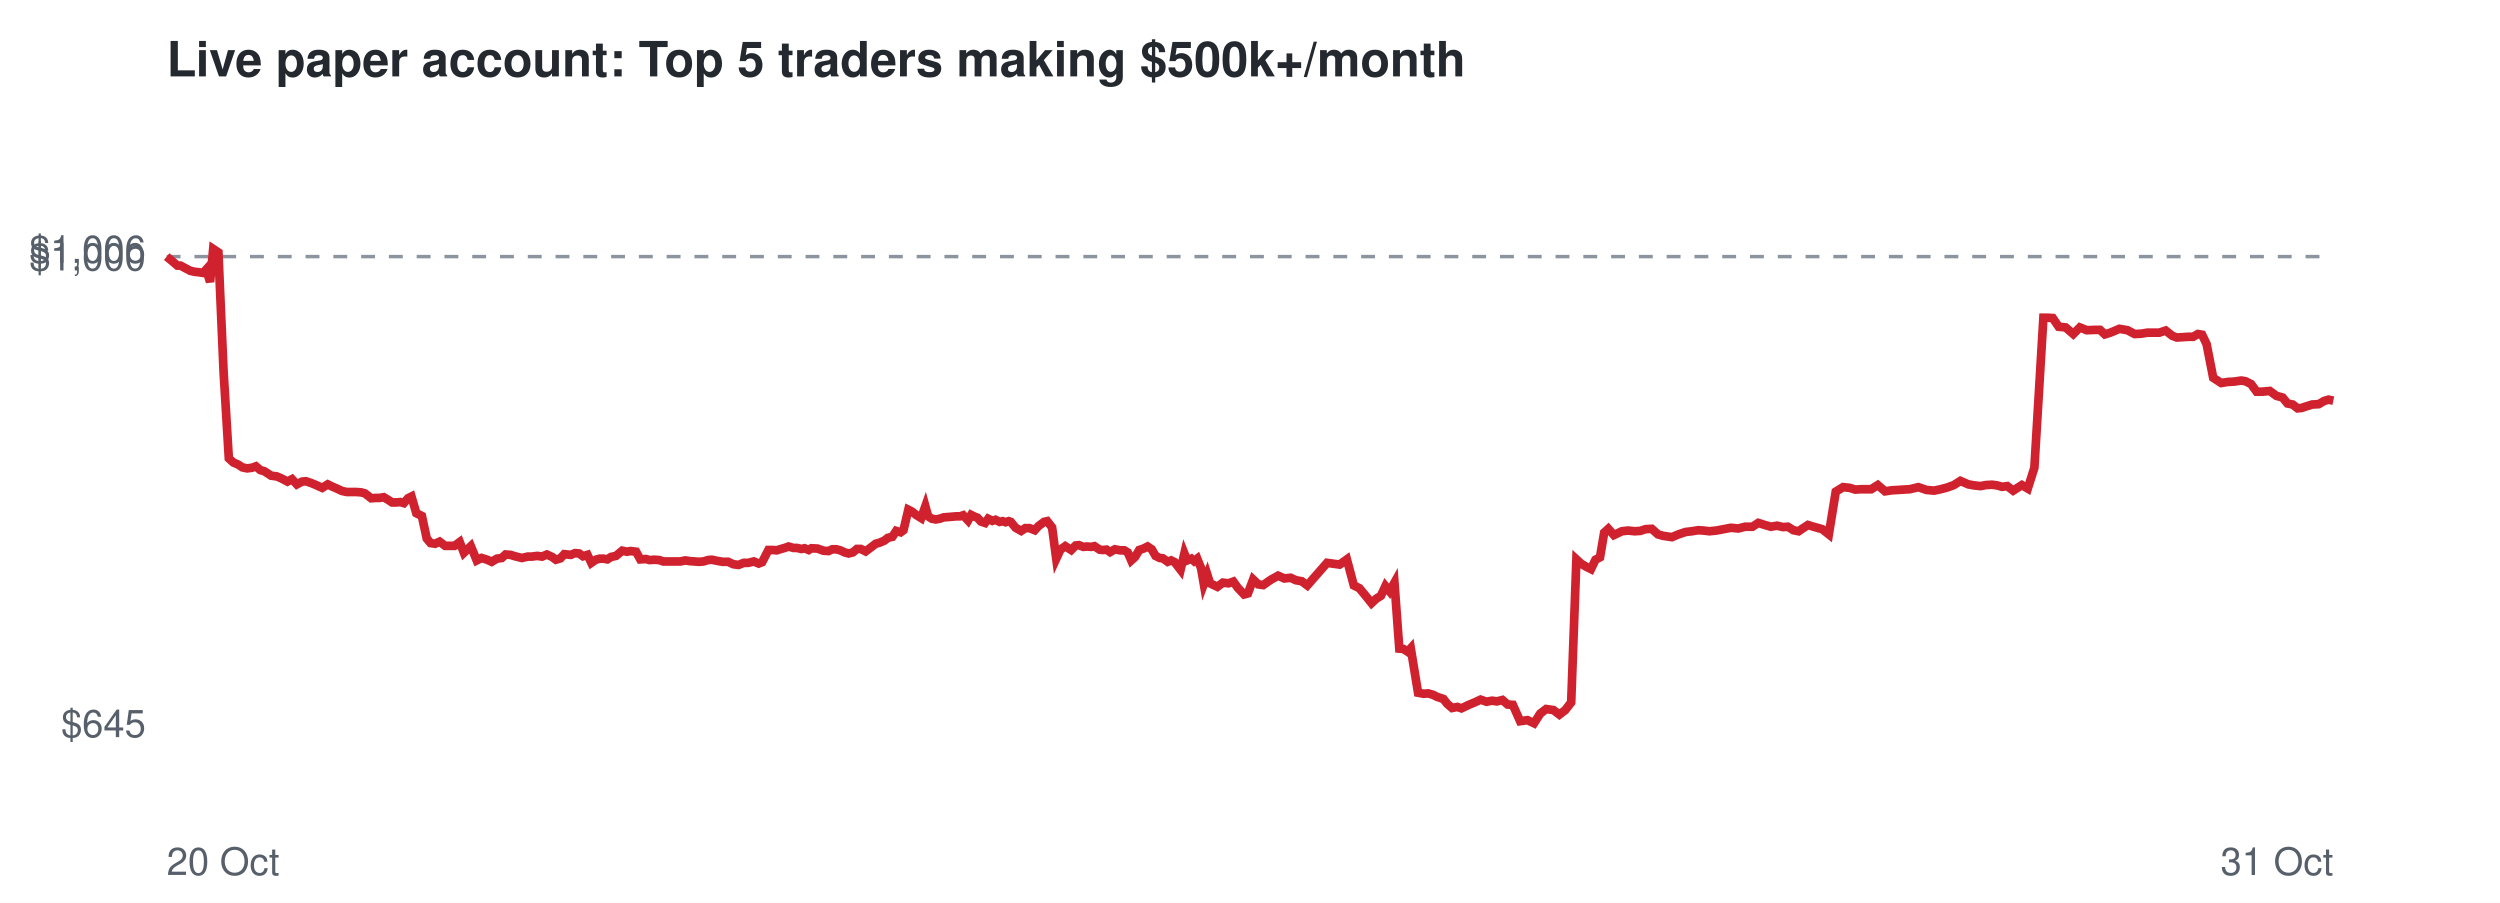
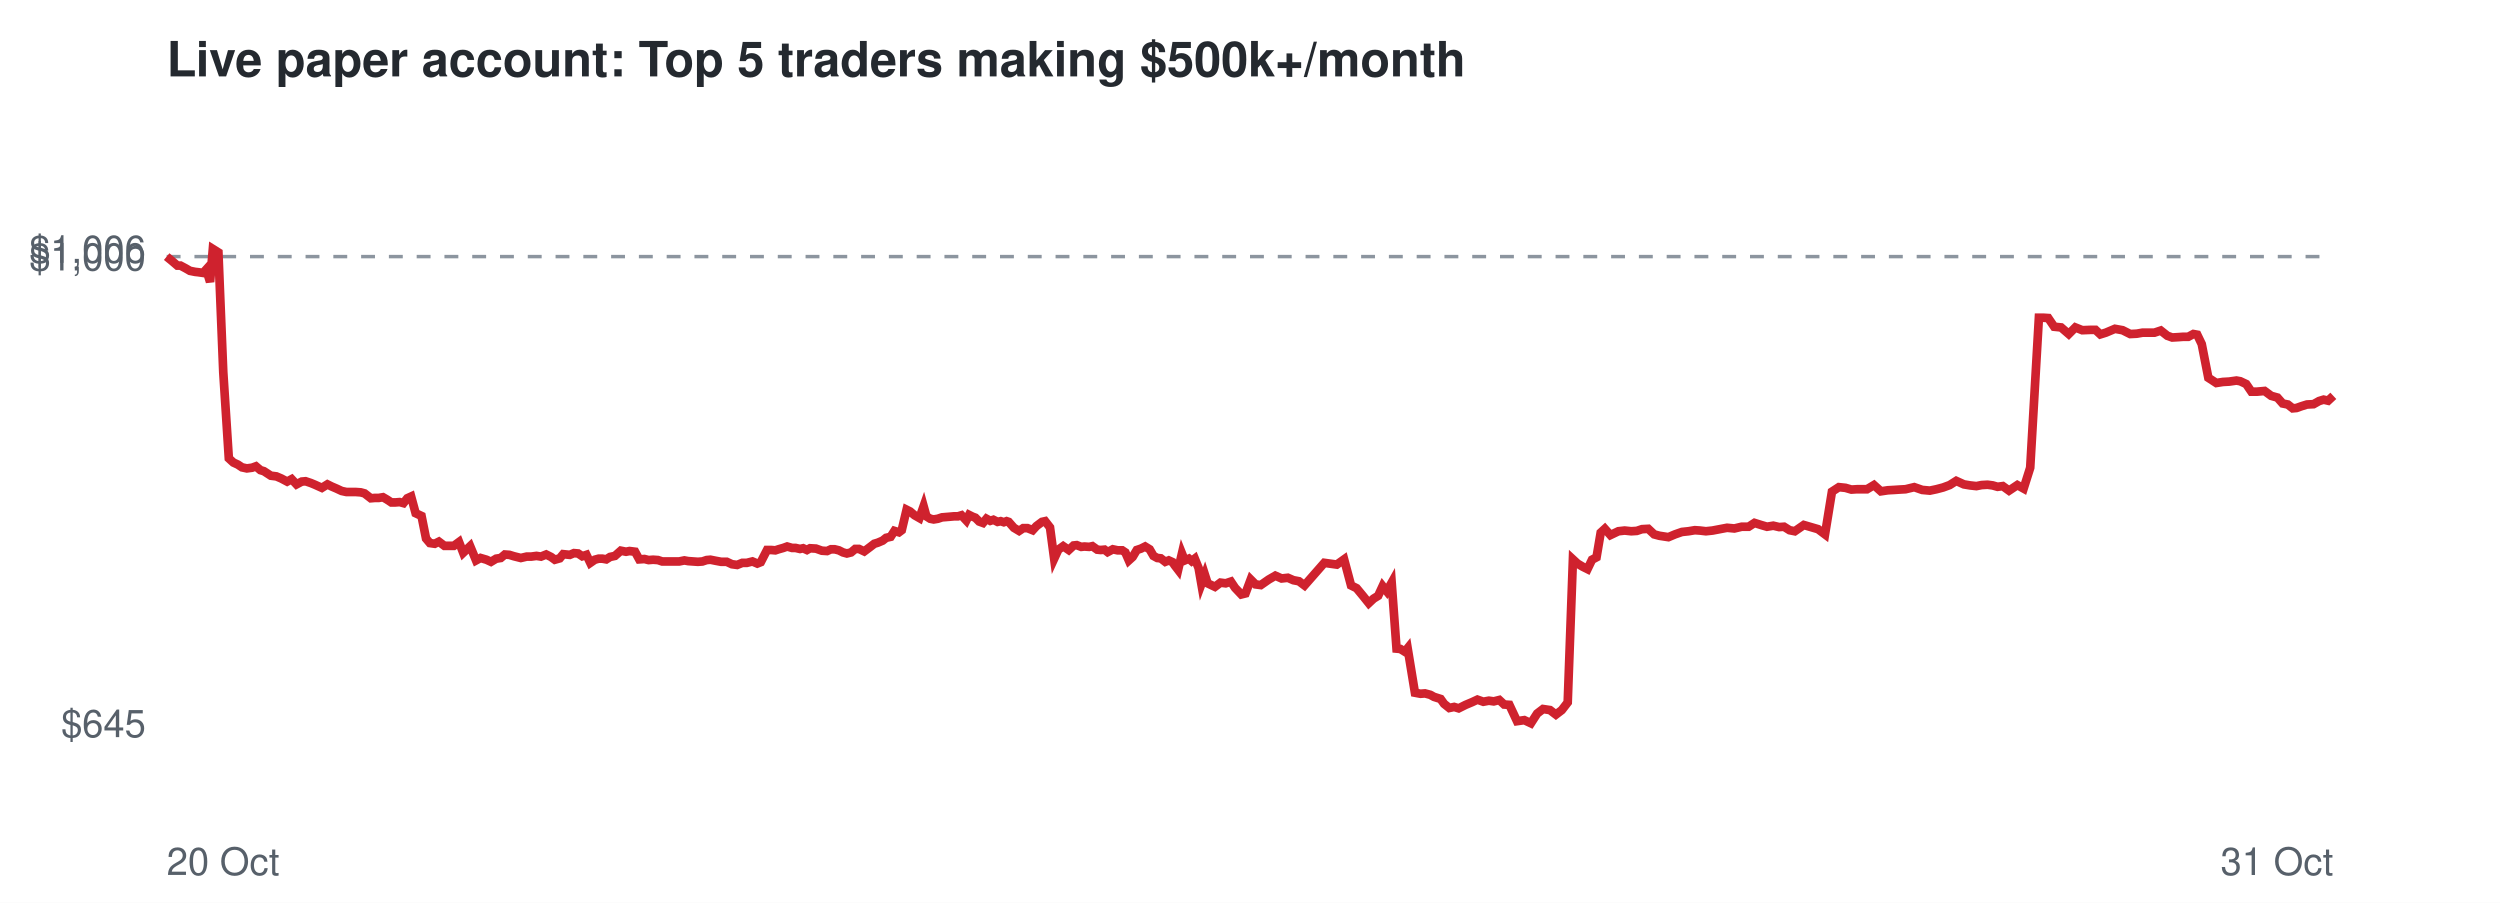
<svg xmlns="http://www.w3.org/2000/svg" viewBox="0 0 720 260" font-family="Helvetica,Arial,sans-serif">
  <rect width="720" height="260" fill="#ffffff" />
  <text x="48" y="22" font-size="14" font-weight="bold" fill="#24292f">Live paper account: Top 5 traders making $500k+/month</text>
  <line x1="48" x2="672" y1="73.9" y2="73.9" stroke="#8c959f" stroke-dasharray="4 4" />
  <text x="42" y="212.3" font-size="11" text-anchor="end" fill="#57606a">$645</text>
  <text x="42" y="77.9" font-size="11" text-anchor="end" fill="#57606a">$1,000</text>
  <text x="42" y="75.7" font-size="11" text-anchor="end" fill="#57606a">$1,006</text>
  <text x="48" y="252" font-size="11" fill="#57606a">20 Oct</text>
  <text x="672" y="252" font-size="11" text-anchor="end" fill="#57606a">31 Oct</text>
-   <polyline points="48.0,73.9 49.7,75.3 51.1,76.5 52.0,76.5 53.5,77.3 54.8,78.0 56.2,78.3 57.2,78.4 58.5,78.6 59.4,77.6 60.5,81.2 61.4,71.7 62.9,72.7 64.4,107.2 65.9,132.0 67.2,133.2 68.6,133.8 69.8,134.6 71.2,134.9 72.6,134.7 73.7,134.3 75.0,135.4 76.1,135.7 78.1,137.0 79.7,137.2 81.1,137.8 82.8,138.7 84.1,138.0 85.5,139.5 87.0,138.7 88.1,138.6 89.6,139.1 90.8,139.6 92.8,140.5 94.4,139.5 95.6,140.1 97.0,140.7 98.5,141.4 99.9,141.7 101.4,141.7 102.6,141.7 104.0,141.8 105.1,142.1 106.9,143.5 108.2,143.4 109.3,143.4 110.5,143.2 111.7,143.9 112.9,144.7 114.1,144.7 115.3,144.6 116.3,144.9 117.5,143.5 118.5,143.0 119.9,147.8 121.5,148.6 122.9,155.1 124.0,156.4 125.3,156.6 126.6,156.0 128.2,157.2 129.5,157.2 130.9,157.2 132.4,156.1 133.6,159.2 135.6,157.3 137.3,161.4 138.7,160.7 140.3,161.2 141.6,161.8 143.1,160.9 144.5,160.7 145.6,159.7 147.0,159.8 148.3,160.2 150.3,160.7 152.0,160.3 153.2,160.3 154.7,160.1 156.1,160.3 157.5,159.7 159.0,160.4 160.1,161.2 161.4,160.8 162.5,159.6 164.4,159.8 165.6,159.3 166.8,159.4 167.9,160.2 169.2,159.8 170.3,162.1 171.6,161.2 172.7,160.9 173.8,160.9 174.9,161.1 176.0,160.4 177.4,160.1 179.2,158.6 180.6,158.9 181.6,158.7 183.2,158.9 184.4,161.1 186.0,161.0 187.1,161.3 188.4,161.2 189.9,161.3 191.0,161.7 193.0,161.7 194.6,161.7 195.9,161.7 197.4,161.4 198.6,161.6 200.0,161.7 201.3,161.8 202.6,161.7 203.9,161.3 205.0,161.2 206.4,161.5 208.1,161.8 209.7,161.8 211.2,162.5 212.7,162.7 214.2,162.1 215.5,162.1 217.1,161.7 218.5,162.3 219.5,161.9 221.3,158.4 222.6,158.4 223.7,158.5 224.6,158.2 226.0,157.8 227.1,157.4 228.5,157.8 229.5,157.8 230.8,158.1 231.7,157.9 232.9,158.4 233.7,157.9 235.5,158.0 237.1,158.6 238.6,158.7 239.7,158.2 240.9,158.2 242.0,158.5 243.3,159.1 244.4,159.4 245.6,159.1 246.8,158.1 247.9,158.1 249.3,158.8 250.9,157.6 252.2,156.6 253.3,156.3 254.7,155.7 255.7,154.9 257.0,154.6 258.1,152.9 259.4,153.3 260.2,152.7 261.6,146.8 262.6,147.3 264.0,148.4 265.3,149.2 266.5,145.8 267.3,148.7 268.4,149.4 269.5,149.6 270.6,149.4 271.8,149.0 273.1,148.9 274.3,148.8 275.4,148.7 276.5,148.7 277.4,148.4 278.8,149.9 279.7,148.3 280.7,148.8 281.5,149.1 282.5,150.2 283.7,150.6 284.6,149.4 285.8,150.0 286.7,149.7 287.9,150.3 288.8,150.1 289.6,150.4 290.5,150.1 291.1,150.3 292.5,152.0 294.1,152.9 295.3,152.1 296.5,152.1 298.0,152.7 299.1,151.5 300.7,150.3 301.6,150.1 303.0,151.9 304.2,160.9 305.4,158.3 306.8,157.3 308.5,158.4 309.8,157.1 310.7,157.0 312.0,157.5 313.0,157.4 314.3,157.5 315.2,157.3 316.7,158.3 317.6,158.4 318.7,158.3 319.7,159.0 321.1,158.2 322.6,158.5 323.8,158.5 324.8,159.1 325.8,161.4 326.9,160.4 328.1,158.4 329.3,158.0 330.5,157.4 331.7,158.2 332.8,160.1 334.0,160.7 334.9,160.8 336.3,161.8 337.3,161.4 338.3,161.9 339.0,162.8 340.0,164.1 341.1,159.4 341.9,161.4 343.1,160.9 343.9,161.6 344.8,160.9 345.9,163.6 346.7,168.2 347.7,165.5 348.5,168.0 350.6,169.0 352.2,167.8 353.8,168.0 355.2,167.5 356.5,169.3 358.3,171.2 359.4,170.9 360.9,166.9 362.4,168.3 363.8,168.5 366.1,166.9 368.1,165.8 369.9,166.6 371.7,166.4 373.2,167.1 374.9,167.4 376.5,168.6 382.2,162.1 385.8,162.6 387.9,161.1 389.9,168.6 391.5,169.4 393.4,171.7 395.0,173.7 396.4,172.4 397.7,171.6 399.0,168.8 400.2,170.3 401.6,167.8 403.0,186.8 404.2,186.9 405.4,187.7 406.3,186.7 408.4,199.5 410.0,199.8 411.3,199.7 412.7,200.1 413.9,200.7 415.7,201.3 416.8,202.7 418.2,203.9 419.7,203.6 420.9,204.0 423.0,203.0 424.9,202.2 426.4,201.5 428.1,202.1 429.7,201.8 431.1,202.0 432.7,201.6 434.2,202.9 435.7,203.0 437.8,207.7 439.9,207.4 441.8,208.3 443.6,205.5 445.3,204.2 447.4,204.5 449.1,205.8 450.8,204.5 452.5,202.3 454.0,161.1 455.3,162.3 456.8,163.2 458.2,163.9 459.5,161.2 460.8,160.5 462.0,153.4 463.2,152.3 464.8,154.1 467.1,153.0 468.9,152.8 470.8,153.0 472.4,152.9 473.9,152.4 475.7,152.3 477.5,153.9 478.9,154.3 481.5,154.7 483.4,153.9 485.5,153.2 487.3,153.0 489.1,152.7 490.6,152.8 492.3,153.0 494.3,152.8 496.4,152.4 498.5,152.0 500.6,152.2 502.6,151.7 504.7,151.7 506.4,150.6 508.3,151.2 510.0,151.7 511.8,151.4 513.5,151.8 514.9,151.7 516.5,152.7 518.0,153.0 519.3,152.1 520.7,151.2 522.3,151.7 524.8,152.4 526.7,153.9 528.7,141.6 530.8,140.3 532.7,140.5 534.3,141.0 536.0,140.9 538.9,140.9 540.8,139.7 542.9,141.5 544.9,141.2 546.7,141.1 548.2,141.0 550.0,140.9 552.5,140.3 554.8,141.1 557.0,141.3 558.9,140.9 560.8,140.4 562.7,139.7 564.6,138.5 566.9,139.5 568.6,139.8 570.4,140.0 571.9,139.7 573.7,139.6 575.2,139.8 576.6,140.2 578.1,140.0 579.8,141.3 582.3,139.7 584.0,140.7 585.9,134.7 588.5,91.5 589.7,91.5 591.2,91.6 592.9,94.1 594.9,94.3 597.1,96.2 599.0,94.3 601.0,95.1 603.5,95.0 604.8,95.0 606.2,96.3 607.8,95.8 610.4,94.7 612.7,95.1 614.8,96.2 616.7,96.1 618.5,95.8 621.9,95.8 623.7,95.2 625.6,96.7 626.9,97.2 628.7,97.1 630.1,97.0 631.6,97.0 633.0,96.2 634.2,96.4 635.5,99.1 637.4,108.8 639.7,110.3 641.6,110.0 643.4,109.9 645.5,109.6 646.7,109.8 648.3,110.6 649.9,112.8 651.5,112.8 653.7,112.6 655.6,114.0 657.4,114.5 658.8,116.2 660.3,116.5 661.7,117.6 662.8,117.5 664.3,117.0 665.9,116.5 667.8,116.4 669.3,115.5 670.6,115.1 672.0,115.4" fill="none" stroke="#cf222e" stroke-width="2.5" />
+   <polyline points="48.0,73.9 49.7,75.3 51.1,76.5 52.0,76.5 53.5,77.3 54.7,78.0 56.2,78.3 57.1,78.4 58.5,78.6 59.4,77.6 60.5,81.2 61.3,71.7 62.9,72.7 64.3,107.2 65.9,132.0 67.2,133.2 68.5,133.8 69.7,134.6 71.1,134.9 72.6,134.7 73.7,134.3 75.0,135.4 76.0,135.7 78.0,137.0 79.6,137.2 81.0,137.8 82.7,138.7 84.0,138.0 85.4,139.5 86.9,138.7 88.0,138.6 89.5,139.1 90.7,139.6 92.7,140.5 94.3,139.5 95.5,140.1 96.9,140.7 98.4,141.4 99.8,141.7 101.3,141.7 102.5,141.7 103.9,141.8 105.0,142.1 106.8,143.5 108.0,143.4 109.1,143.4 110.3,143.2 111.5,143.9 112.7,144.7 113.9,144.7 115.1,144.6 116.2,144.9 117.3,143.5 118.4,143.0 119.7,147.8 121.4,148.6 122.7,155.1 123.8,156.4 125.2,156.6 126.4,156.0 128.0,157.2 129.3,157.2 130.7,157.2 132.2,156.1 133.4,159.2 135.4,157.3 137.1,161.4 138.4,160.7 140.1,161.2 141.4,161.8 142.9,160.9 144.2,160.7 145.4,159.7 146.7,159.8 148.0,160.2 150.0,160.7 151.7,160.3 153.0,160.3 154.5,160.1 155.8,160.3 157.3,159.7 158.7,160.4 159.8,161.2 161.2,160.8 162.2,159.6 164.1,159.8 165.3,159.3 166.5,159.4 167.7,160.2 168.9,159.8 170.0,162.1 171.3,161.2 172.4,160.9 173.5,160.9 174.6,161.1 175.7,160.4 177.1,160.1 178.8,158.6 180.3,158.9 181.3,158.7 182.9,158.9 184.1,161.1 185.6,161.0 186.8,161.3 188.1,161.2 189.5,161.3 190.7,161.7 192.6,161.7 194.2,161.7 195.6,161.7 197.1,161.4 198.2,161.6 199.6,161.7 201.0,161.8 202.3,161.7 203.5,161.3 204.6,161.2 206.1,161.5 207.7,161.8 209.3,161.8 210.8,162.5 212.3,162.7 213.8,162.1 215.1,162.1 216.7,161.7 218.1,162.3 219.1,161.9 220.9,158.4 222.1,158.4 223.3,158.5 224.2,158.2 225.6,157.8 226.7,157.4 228.1,157.8 229.1,157.8 230.4,158.1 231.3,157.9 232.4,158.4 233.3,157.9 235.0,158.0 236.7,158.6 238.2,158.7 239.3,158.2 240.4,158.2 241.6,158.5 242.8,159.1 243.9,159.4 245.1,159.1 246.3,158.1 247.4,158.1 248.9,158.8 250.5,157.6 251.8,156.6 252.8,156.3 254.2,155.7 255.2,154.9 256.5,154.6 257.6,152.9 258.9,153.3 259.7,152.7 261.1,146.8 262.1,147.3 263.4,148.4 264.8,149.2 266.0,145.8 266.8,148.7 267.9,149.4 268.9,149.6 270.1,149.4 271.3,149.0 272.5,148.9 273.7,148.8 274.8,148.7 275.9,148.7 276.9,148.4 278.3,149.9 279.1,148.3 280.1,148.8 280.9,149.1 282.0,150.2 283.1,150.6 284.1,149.4 285.2,150.0 286.1,149.7 287.3,150.3 288.2,150.1 289.1,150.4 289.9,150.1 290.5,150.3 292.0,152.0 293.5,152.9 294.7,152.1 295.9,152.1 297.4,152.7 298.5,151.5 300.1,150.3 301.0,150.1 302.4,151.9 303.6,160.9 304.8,158.3 306.2,157.3 307.8,158.4 309.2,157.1 310.1,157.0 311.4,157.5 312.3,157.4 313.7,157.5 314.6,157.3 316.0,158.3 317.0,158.4 318.1,158.3 319.0,159.0 320.5,158.2 321.9,158.5 323.2,158.5 324.1,159.1 325.1,161.4 326.2,160.4 327.4,158.4 328.6,158.0 329.8,157.4 331.1,158.2 332.2,160.1 333.3,160.7 334.3,160.8 335.6,161.8 336.6,161.4 337.7,161.9 338.3,162.8 339.3,164.1 340.4,159.4 341.2,161.4 342.4,160.9 343.2,161.6 344.1,160.9 345.2,163.6 346.0,168.2 347.0,165.5 347.8,168.0 349.9,169.0 351.5,167.8 353.0,168.0 354.5,167.5 355.7,169.3 357.5,171.2 358.7,170.9 360.2,166.9 361.6,168.3 363.1,168.5 365.4,166.9 367.3,165.8 369.1,166.6 370.9,166.4 372.5,167.1 374.1,167.4 375.7,168.6 381.4,162.1 385.0,162.6 387.1,161.1 389.1,168.6 390.7,169.4 392.6,171.7 394.2,173.7 395.6,172.4 396.9,171.6 398.2,168.8 399.4,170.3 400.8,167.8 402.2,186.8 403.3,186.9 404.6,187.7 405.4,186.7 407.5,199.5 409.1,199.8 410.4,199.7 411.9,200.1 413.0,200.7 414.9,201.3 415.9,202.7 417.4,203.9 418.8,203.6 420.1,204.0 422.1,203.0 424.0,202.2 425.5,201.5 427.2,202.1 428.8,201.8 430.2,202.0 431.8,201.6 433.2,202.9 434.7,203.0 436.9,207.7 439.0,207.4 440.9,208.3 442.7,205.5 444.4,204.2 446.4,204.5 448.1,205.8 449.8,204.5 451.5,202.3 453.0,161.1 454.3,162.3 455.8,163.2 457.2,163.9 458.5,161.2 459.8,160.5 461.0,153.4 462.2,152.3 463.8,154.1 466.1,153.0 467.9,152.8 469.8,153.0 471.4,152.9 472.9,152.4 474.7,152.3 476.4,153.9 477.9,154.3 480.5,154.7 482.4,153.9 484.4,153.2 486.3,153.0 488.1,152.7 489.6,152.8 491.3,153.0 493.2,152.8 495.3,152.4 497.4,152.0 499.5,152.2 501.6,151.7 503.6,151.7 505.3,150.6 507.2,151.2 508.9,151.7 510.7,151.4 512.4,151.8 513.8,151.7 515.4,152.7 516.9,153.0 518.2,152.1 519.5,151.2 521.2,151.7 523.6,152.4 525.6,153.9 527.6,141.6 529.6,140.3 531.5,140.5 533.2,141.0 534.8,140.9 537.7,140.9 539.7,139.7 541.7,141.5 543.7,141.2 545.5,141.1 547.0,141.0 548.8,140.9 551.3,140.3 553.6,141.1 555.8,141.3 557.7,140.9 559.6,140.4 561.5,139.7 563.4,138.5 565.6,139.5 567.4,139.8 569.2,140.0 570.7,139.7 572.4,139.6 573.9,139.8 575.3,140.2 576.8,140.0 578.6,141.3 581.0,139.7 582.8,140.7 584.7,134.7 587.2,91.5 588.4,91.5 589.9,91.6 591.6,94.1 593.6,94.3 595.8,96.2 597.7,94.3 599.7,95.1 602.2,95.0 603.5,95.0 604.9,96.3 606.5,95.8 609.1,94.7 611.3,95.1 613.5,96.2 615.4,96.1 617.1,95.8 620.5,95.8 622.3,95.2 624.2,96.7 625.6,97.2 627.3,97.1 628.7,97.0 630.2,97.0 631.7,96.2 632.8,96.4 634.1,99.1 636.0,108.8 638.3,110.3 640.2,110.0 642.0,109.9 644.1,109.6 645.2,109.8 646.9,110.6 648.4,112.8 650.0,112.8 652.2,112.6 654.1,114.0 655.9,114.5 657.4,116.2 658.9,116.5 660.3,117.6 661.4,117.5 662.8,117.0 664.4,116.5 666.3,116.4 667.9,115.5 669.2,115.1 670.5,115.4 672.0,114.0" fill="none" stroke="#cf222e" stroke-width="2.5" />
</svg>
